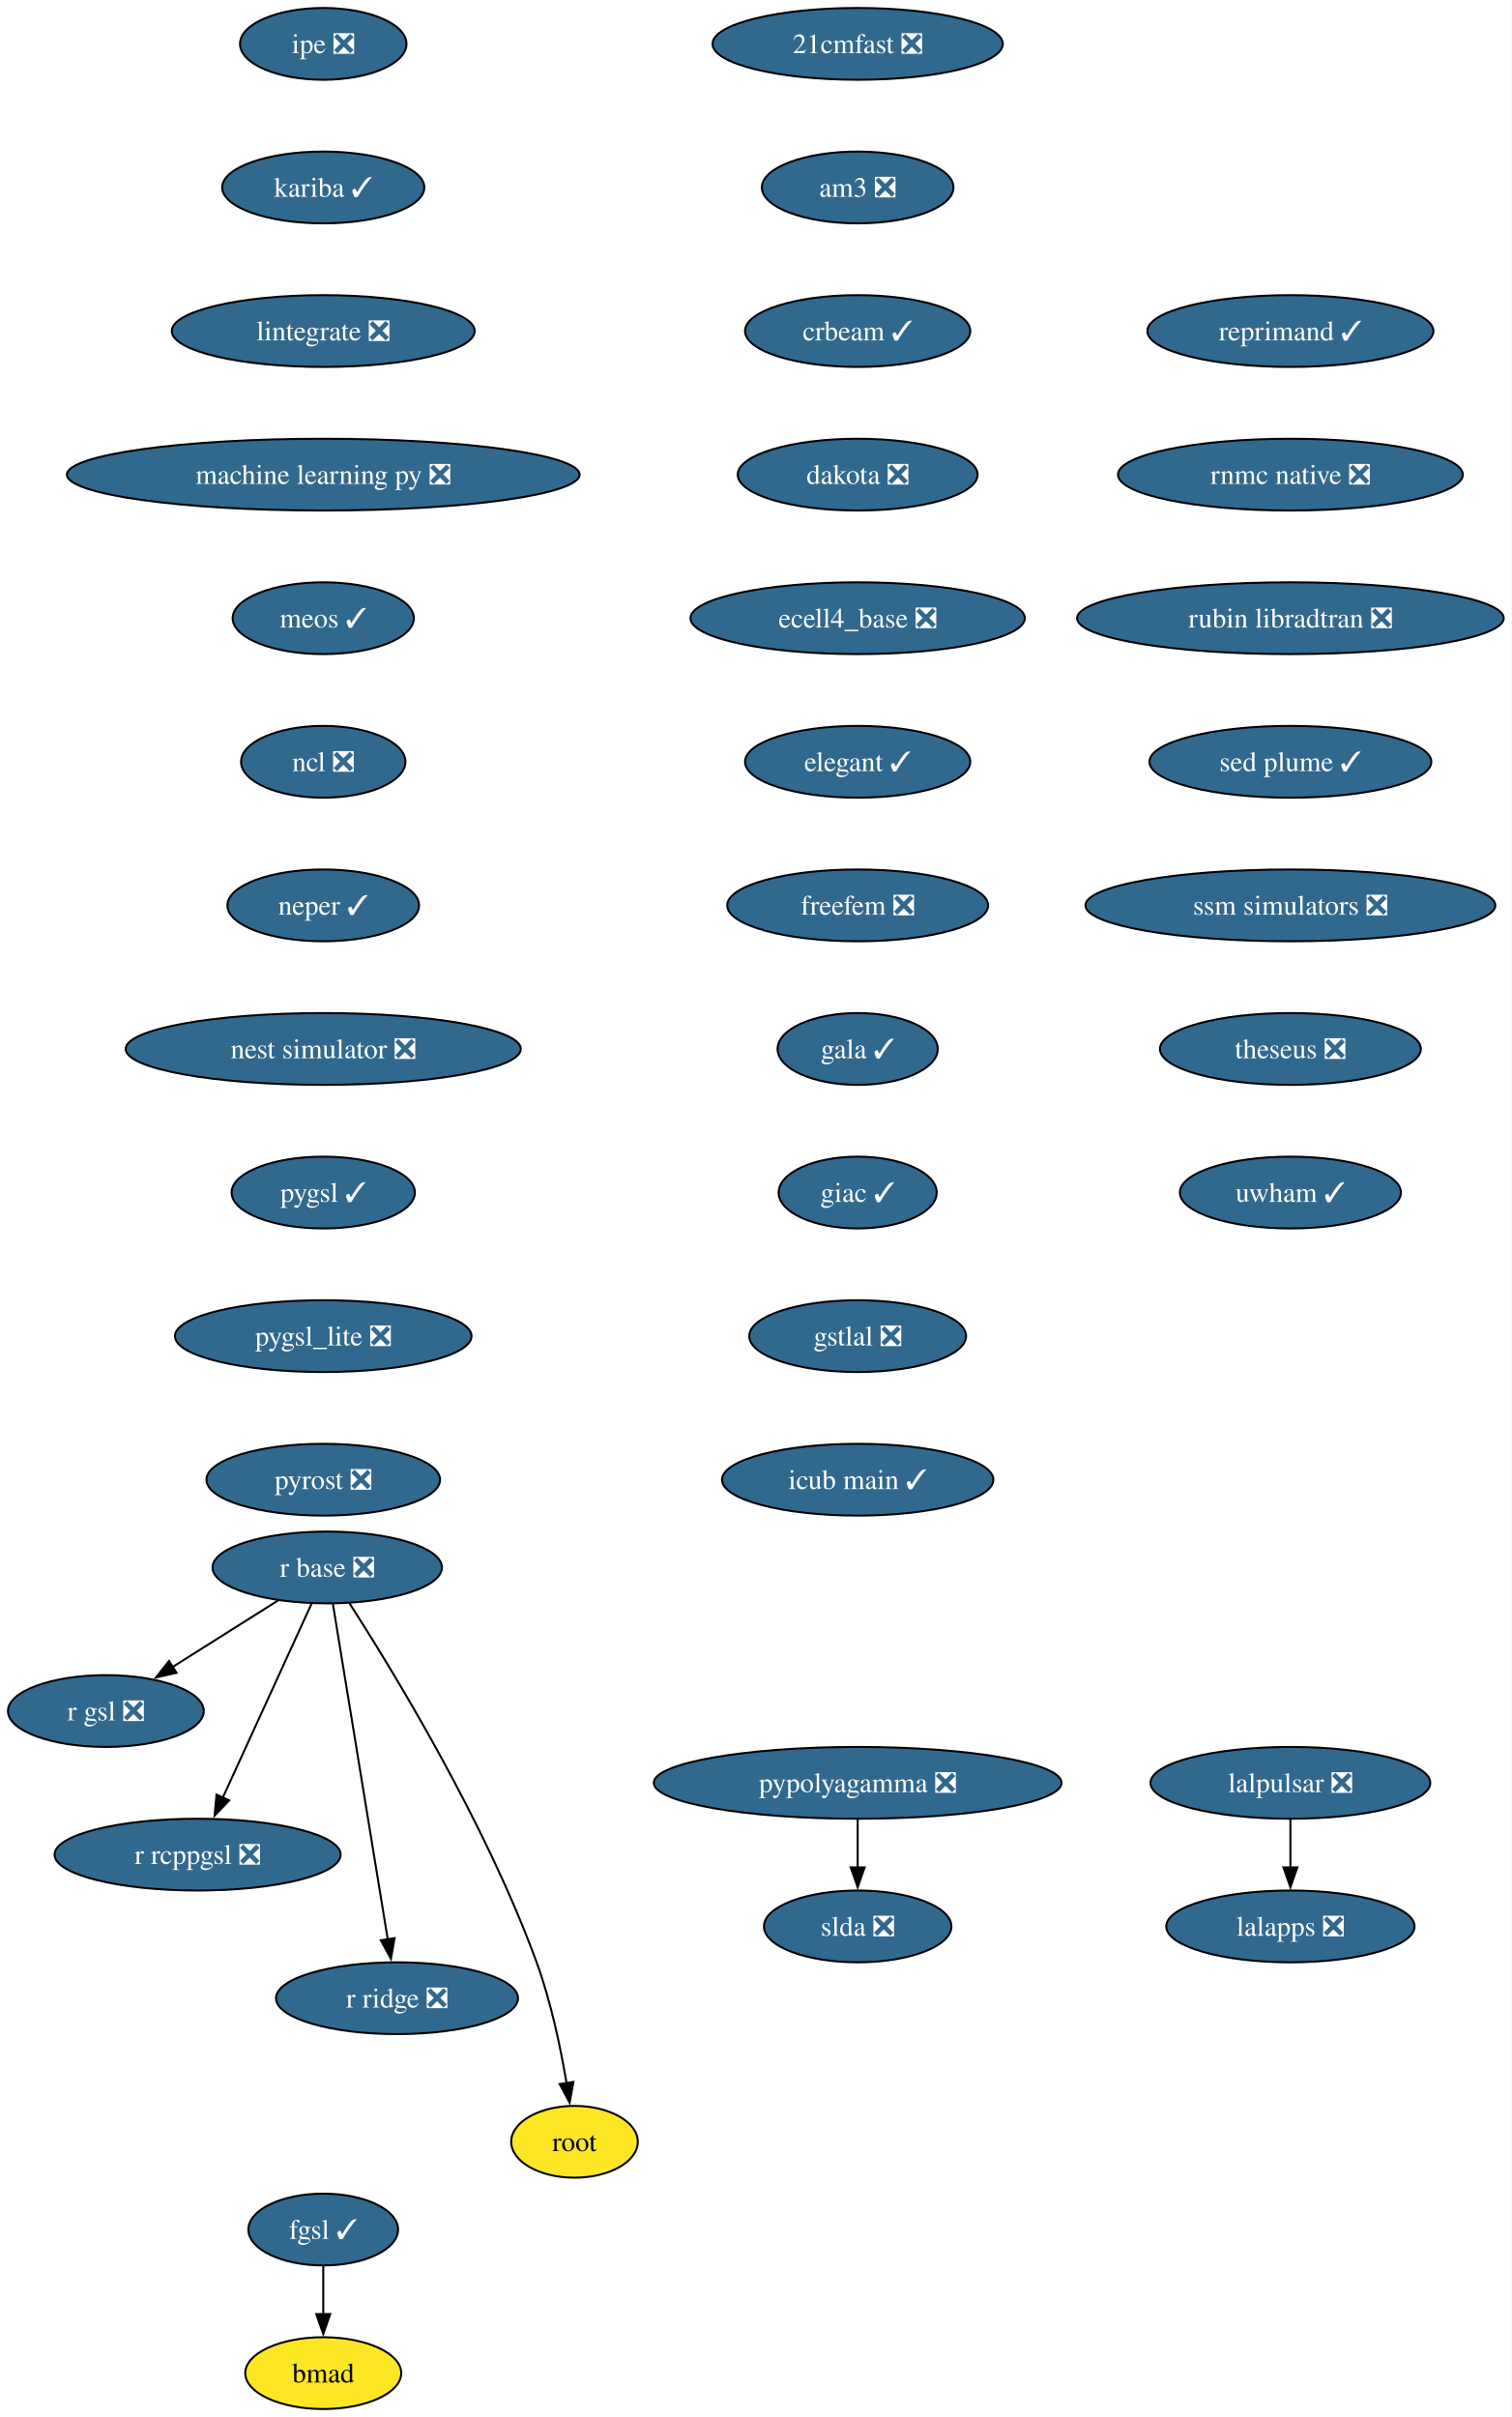
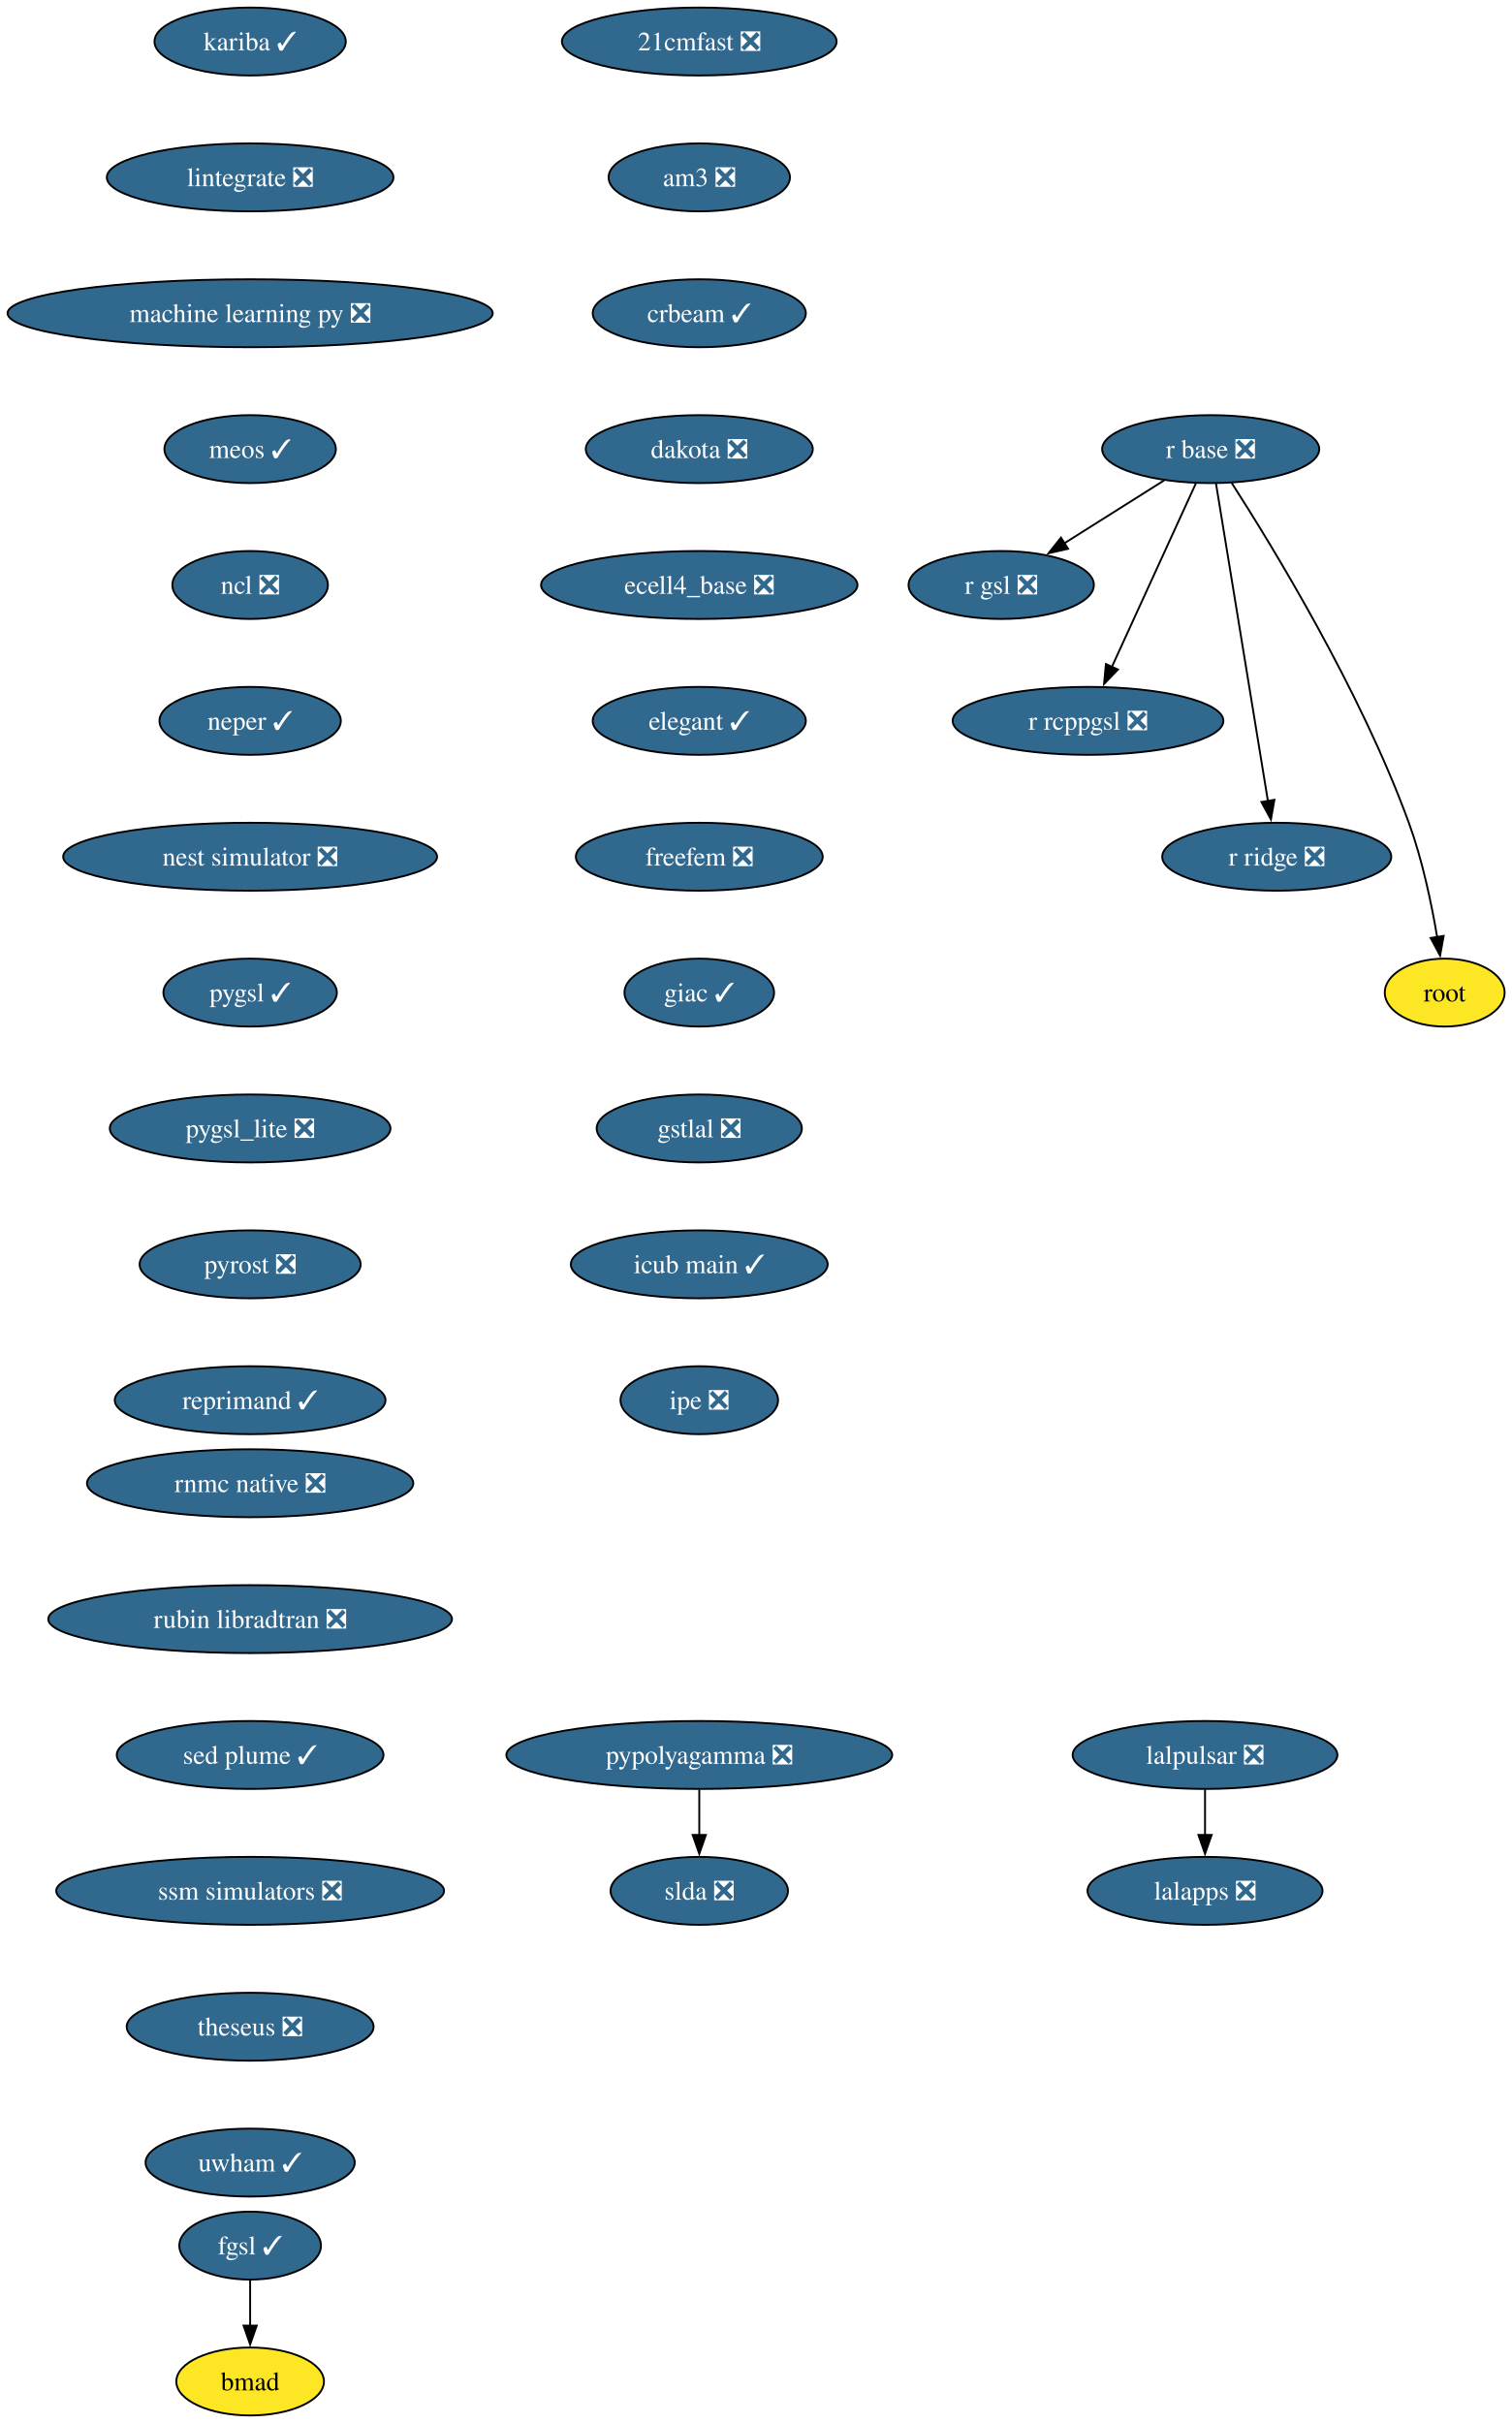
- <svg xmlns="http://www.w3.org/2000/svg" xmlns:xlink="http://www.w3.org/1999/xlink" width="758pt" height="1212pt" viewBox="0.00 0.00 758.00 1212.00">
-   <g id="graph0" class="graph" transform="scale(1 1) rotate(0) translate(4 1208)">
-     <polygon fill="white" stroke="none" points="-4,4 -4,-1208 754.08,-1208 754.08,4 -4,4" />
+ <svg xmlns="http://www.w3.org/2000/svg" xmlns:xlink="http://www.w3.org/1999/xlink" width="801pt" height="1284pt" viewBox="0.00 0.00 801.00 1284.00">
+   <g id="graph0" class="graph" transform="scale(1 1) rotate(0) translate(4 1280)">
+     <polygon fill="white" stroke="none" points="-4,4 -4,-1280 797.29,-1280 797.29,4 -4,4" />
    <g id="node1" class="node">
      <g id="a_node1">
        <a xlink:href="https://github.com/conda-forge/21cmfast-feedstock/pull/34" xlink:title="21cmfast ❎">
-           <ellipse fill="#31688e" stroke="black" cx="426.1" cy="-1186" rx="72.78" ry="18" />
-           <text xml:space="preserve" text-anchor="middle" x="426.1" y="-1181.33" font-family="Times,serif" font-size="14.00" fill="white">21cmfast ❎</text>
+           <ellipse fill="#31688e" stroke="black" cx="366.55" cy="-1258" rx="72.78" ry="18" />
+           <text xml:space="preserve" text-anchor="middle" x="366.55" y="-1253.33" font-family="Times,serif" font-size="14.00" fill="white">21cmfast ❎</text>
        </a>
      </g>
    </g>
    <g id="node2" class="node">
      <g id="a_node2">
        <a xlink:href="https://github.com/conda-forge/am3-feedstock/pull/6" xlink:title="am3 ❎">
-           <ellipse fill="#31688e" stroke="black" cx="426.1" cy="-1114" rx="48.05" ry="18" />
-           <text xml:space="preserve" text-anchor="middle" x="426.1" y="-1109.33" font-family="Times,serif" font-size="14.00" fill="white">am3 ❎</text>
+           <ellipse fill="#31688e" stroke="black" cx="366.55" cy="-1186" rx="48.05" ry="18" />
+           <text xml:space="preserve" text-anchor="middle" x="366.55" y="-1181.33" font-family="Times,serif" font-size="14.00" fill="white">am3 ❎</text>
        </a>
      </g>
    </g>
    <g id="node3" class="node">
      <g id="a_node3">
        <a xlink:href="https://github.com/conda-forge/crbeam-feedstock/pull/4" xlink:title="crbeam ✓">
-           <ellipse fill="#31688e" stroke="black" cx="426.1" cy="-1042" rx="56.47" ry="18" />
-           <text xml:space="preserve" text-anchor="middle" x="426.1" y="-1037.33" font-family="Times,serif" font-size="14.00" fill="white">crbeam ✓</text>
+           <ellipse fill="#31688e" stroke="black" cx="366.55" cy="-1114" rx="56.47" ry="18" />
+           <text xml:space="preserve" text-anchor="middle" x="366.55" y="-1109.33" font-family="Times,serif" font-size="14.00" fill="white">crbeam ✓</text>
        </a>
      </g>
    </g>
    <g id="node5" class="node">
      <g id="a_node5">
        <a xlink:href="https://github.com/conda-forge/dakota-feedstock/pull/64" xlink:title="dakota ❎">
-           <ellipse fill="#31688e" stroke="black" cx="426.1" cy="-970" rx="60.15" ry="18" />
-           <text xml:space="preserve" text-anchor="middle" x="426.1" y="-965.33" font-family="Times,serif" font-size="14.00" fill="white">dakota ❎</text>
+           <ellipse fill="#31688e" stroke="black" cx="366.55" cy="-1042" rx="60.15" ry="18" />
+           <text xml:space="preserve" text-anchor="middle" x="366.55" y="-1037.33" font-family="Times,serif" font-size="14.00" fill="white">dakota ❎</text>
        </a>
      </g>
    </g>
    <g id="node4" class="node">
      <g id="a_node4">
        <a xlink:href="https://github.com/conda-forge/bmad-feedstock" xlink:title="bmad">
-           <ellipse fill="#fde725" stroke="black" cx="158.1" cy="-18" rx="39.11" ry="18" />
-           <text xml:space="preserve" text-anchor="middle" x="158.1" y="-13.32" font-family="Times,serif" font-size="14.00">bmad</text>
+           <ellipse fill="#fde725" stroke="black" cx="128.55" cy="-18" rx="39.11" ry="18" />
+           <text xml:space="preserve" text-anchor="middle" x="128.55" y="-13.32" font-family="Times,serif" font-size="14.00">bmad</text>
        </a>
      </g>
    </g>
    <g id="node6" class="node">
      <g id="a_node6">
        <a xlink:href="https://github.com/conda-forge/ecell4_base-feedstock/pull/39" xlink:title="ecell4_base ❎">
-           <ellipse fill="#31688e" stroke="black" cx="426.1" cy="-898" rx="83.83" ry="18" />
-           <text xml:space="preserve" text-anchor="middle" x="426.1" y="-893.33" font-family="Times,serif" font-size="14.00" fill="white">ecell4_base ❎</text>
+           <ellipse fill="#31688e" stroke="black" cx="366.55" cy="-970" rx="83.83" ry="18" />
+           <text xml:space="preserve" text-anchor="middle" x="366.55" y="-965.33" font-family="Times,serif" font-size="14.00" fill="white">ecell4_base ❎</text>
        </a>
      </g>
    </g>
    <g id="node7" class="node">
      <g id="a_node7">
        <a xlink:href="https://github.com/conda-forge/elegant-feedstock/pull/34" xlink:title="elegant ✓">
-           <ellipse fill="#31688e" stroke="black" cx="426.1" cy="-826" rx="56.47" ry="18" />
-           <text xml:space="preserve" text-anchor="middle" x="426.1" y="-821.33" font-family="Times,serif" font-size="14.00" fill="white">elegant ✓</text>
+           <ellipse fill="#31688e" stroke="black" cx="366.55" cy="-898" rx="56.47" ry="18" />
+           <text xml:space="preserve" text-anchor="middle" x="366.55" y="-893.33" font-family="Times,serif" font-size="14.00" fill="white">elegant ✓</text>
        </a>
      </g>
    </g>
    <g id="node8" class="node">
      <g id="a_node8">
        <a xlink:href="https://github.com/conda-forge/freefem-feedstock/pull/56" xlink:title="freefem ❎">
-           <ellipse fill="#31688e" stroke="black" cx="426.1" cy="-754" rx="65.41" ry="18" />
-           <text xml:space="preserve" text-anchor="middle" x="426.1" y="-749.33" font-family="Times,serif" font-size="14.00" fill="white">freefem ❎</text>
+           <ellipse fill="#31688e" stroke="black" cx="366.55" cy="-826" rx="65.41" ry="18" />
+           <text xml:space="preserve" text-anchor="middle" x="366.55" y="-821.33" font-family="Times,serif" font-size="14.00" fill="white">freefem ❎</text>
        </a>
      </g>
    </g>
    <g id="node10" class="node">
      <g id="a_node10">
-         <a xlink:href="https://github.com/conda-forge/gala-feedstock/pull/45" xlink:title="gala ✓">
-           <ellipse fill="#31688e" stroke="black" cx="426.1" cy="-682" rx="40.16" ry="18" />
-           <text xml:space="preserve" text-anchor="middle" x="426.1" y="-677.33" font-family="Times,serif" font-size="14.00" fill="white">gala ✓</text>
+         <a xlink:href="https://github.com/conda-forge/giac-feedstock/pull/45" xlink:title="giac ✓">
+           <ellipse fill="#31688e" stroke="black" cx="366.55" cy="-754" rx="39.63" ry="18" />
+           <text xml:space="preserve" text-anchor="middle" x="366.55" y="-749.33" font-family="Times,serif" font-size="14.00" fill="white">giac ✓</text>
        </a>
      </g>
    </g>
    <g id="node9" class="node">
      <g id="a_node9">
        <a xlink:href="https://github.com/conda-forge/fgsl-feedstock/pull/4" xlink:title="fgsl ✓">
-           <ellipse fill="#31688e" stroke="black" cx="158.1" cy="-90" rx="37.53" ry="18" />
-           <text xml:space="preserve" text-anchor="middle" x="158.1" y="-85.33" font-family="Times,serif" font-size="14.00" fill="white">fgsl ✓</text>
+           <ellipse fill="#31688e" stroke="black" cx="128.55" cy="-90" rx="37.53" ry="18" />
+           <text xml:space="preserve" text-anchor="middle" x="128.55" y="-85.33" font-family="Times,serif" font-size="14.00" fill="white">fgsl ✓</text>
        </a>
      </g>
    </g>
    <g id="edge7" class="edge">
-       <path fill="none" stroke="black" d="M158.1,-71.7C158.1,-64.41 158.1,-55.73 158.1,-47.54" />
-       <polygon fill="black" stroke="black" points="161.6,-47.62 158.1,-37.62 154.6,-47.62 161.6,-47.62" />
+       <path fill="none" stroke="black" d="M128.55,-71.7C128.55,-64.41 128.55,-55.73 128.55,-47.54" />
+       <polygon fill="black" stroke="black" points="132.05,-47.62 128.55,-37.62 125.05,-47.62 132.05,-47.62" />
    </g>
    <g id="node11" class="node">
      <g id="a_node11">
-         <a xlink:href="https://github.com/conda-forge/giac-feedstock/pull/45" xlink:title="giac ✓">
-           <ellipse fill="#31688e" stroke="black" cx="426.1" cy="-610" rx="39.63" ry="18" />
-           <text xml:space="preserve" text-anchor="middle" x="426.1" y="-605.33" font-family="Times,serif" font-size="14.00" fill="white">giac ✓</text>
+         <a xlink:href="https://github.com/conda-forge/gstlal-feedstock/pull/48" xlink:title="gstlal ❎">
+           <ellipse fill="#31688e" stroke="black" cx="366.55" cy="-682" rx="54.36" ry="18" />
+           <text xml:space="preserve" text-anchor="middle" x="366.55" y="-677.33" font-family="Times,serif" font-size="14.00" fill="white">gstlal ❎</text>
        </a>
      </g>
    </g>
    <g id="node12" class="node">
      <g id="a_node12">
-         <a xlink:href="https://github.com/conda-forge/gstlal-feedstock/pull/48" xlink:title="gstlal ❎">
-           <ellipse fill="#31688e" stroke="black" cx="426.1" cy="-538" rx="54.36" ry="18" />
-           <text xml:space="preserve" text-anchor="middle" x="426.1" y="-533.33" font-family="Times,serif" font-size="14.00" fill="white">gstlal ❎</text>
+         <a xlink:href="https://github.com/conda-forge/icub-main-feedstock/pull/58" xlink:title="icub main ✓">
+           <ellipse fill="#31688e" stroke="black" cx="366.55" cy="-610" rx="68.04" ry="18" />
+           <text xml:space="preserve" text-anchor="middle" x="366.55" y="-605.33" font-family="Times,serif" font-size="14.00" fill="white">icub main ✓</text>
        </a>
      </g>
    </g>
    <g id="node13" class="node">
      <g id="a_node13">
-         <a xlink:href="https://github.com/conda-forge/icub-main-feedstock/pull/58" xlink:title="icub main ✓">
-           <ellipse fill="#31688e" stroke="black" cx="426.1" cy="-466" rx="68.04" ry="18" />
-           <text xml:space="preserve" text-anchor="middle" x="426.1" y="-461.32" font-family="Times,serif" font-size="14.00" fill="white">icub main ✓</text>
+         <a xlink:href="https://github.com/conda-forge/ipe-feedstock/pull/45" xlink:title="ipe ❎">
+           <ellipse fill="#31688e" stroke="black" cx="366.55" cy="-538" rx="41.74" ry="18" />
+           <text xml:space="preserve" text-anchor="middle" x="366.55" y="-533.33" font-family="Times,serif" font-size="14.00" fill="white">ipe ❎</text>
        </a>
      </g>
    </g>
    <g id="node14" class="node">
      <g id="a_node14">
-         <a xlink:href="https://github.com/conda-forge/ipe-feedstock/pull/45" xlink:title="ipe ❎">
-           <ellipse fill="#31688e" stroke="black" cx="158.1" cy="-1186" rx="41.74" ry="18" />
-           <text xml:space="preserve" text-anchor="middle" x="158.1" y="-1181.33" font-family="Times,serif" font-size="14.00" fill="white">ipe ❎</text>
+         <a xlink:href="https://github.com/conda-forge/kariba-feedstock/pull/2" xlink:title="kariba ✓">
+           <ellipse fill="#31688e" stroke="black" cx="128.55" cy="-1258" rx="50.68" ry="18" />
+           <text xml:space="preserve" text-anchor="middle" x="128.55" y="-1253.33" font-family="Times,serif" font-size="14.00" fill="white">kariba ✓</text>
        </a>
      </g>
    </g>
    <g id="node15" class="node">
      <g id="a_node15">
-         <a xlink:href="https://github.com/conda-forge/kariba-feedstock/pull/2" xlink:title="kariba ✓">
-           <ellipse fill="#31688e" stroke="black" cx="158.1" cy="-1114" rx="50.68" ry="18" />
-           <text xml:space="preserve" text-anchor="middle" x="158.1" y="-1109.33" font-family="Times,serif" font-size="14.00" fill="white">kariba ✓</text>
+         <a xlink:href="https://github.com/conda-forge/lintegrate-feedstock/pull/47" xlink:title="lintegrate ❎">
+           <ellipse fill="#31688e" stroke="black" cx="128.55" cy="-1186" rx="75.94" ry="18" />
+           <text xml:space="preserve" text-anchor="middle" x="128.55" y="-1181.33" font-family="Times,serif" font-size="14.00" fill="white">lintegrate ❎</text>
+         </a>
+       </g>
+     </g>
+     <g id="node18" class="node">
+       <g id="a_node18">
+         <a xlink:href="https://github.com/conda-forge/machine-learning-py-feedstock/pull/14" xlink:title="machine learning py ❎">
+           <ellipse fill="#31688e" stroke="black" cx="128.55" cy="-1114" rx="128.55" ry="18" />
+           <text xml:space="preserve" text-anchor="middle" x="128.55" y="-1109.33" font-family="Times,serif" font-size="14.00" fill="white">machine learning py ❎</text>
        </a>
      </g>
    </g>
    <g id="node16" class="node">
      <g id="a_node16">
-         <a xlink:href="https://github.com/conda-forge/lintegrate-feedstock/pull/47" xlink:title="lintegrate ❎">
-           <ellipse fill="#31688e" stroke="black" cx="158.1" cy="-1042" rx="75.94" ry="18" />
-           <text xml:space="preserve" text-anchor="middle" x="158.1" y="-1037.33" font-family="Times,serif" font-size="14.00" fill="white">lintegrate ❎</text>
-         </a>
-       </g>
+         <a xlink:href="https://github.com/conda-forge/lalapps-feedstock/pull/65" xlink:title="lalapps ❎">
+           <ellipse fill="#31688e" stroke="black" cx="634.55" cy="-278" rx="62.26" ry="18" />
+           <text xml:space="preserve" text-anchor="middle" x="634.55" y="-273.32" font-family="Times,serif" font-size="14.00" fill="white">lalapps ❎</text>
+         </a>
+       </g>
+     </g>
+     <g id="node17" class="node">
+       <g id="a_node17">
+         <a xlink:href="https://github.com/conda-forge/lalpulsar-feedstock/pull/84" xlink:title="lalpulsar ❎">
+           <ellipse fill="#31688e" stroke="black" cx="634.55" cy="-350" rx="70.15" ry="18" />
+           <text xml:space="preserve" text-anchor="middle" x="634.55" y="-345.32" font-family="Times,serif" font-size="14.00" fill="white">lalpulsar ❎</text>
+         </a>
+       </g>
+     </g>
+     <g id="edge13" class="edge">
+       <path fill="none" stroke="black" d="M634.55,-331.7C634.55,-324.41 634.55,-315.73 634.55,-307.54" />
+       <polygon fill="black" stroke="black" points="638.05,-307.62 634.55,-297.62 631.05,-307.62 638.05,-307.62" />
    </g>
    <g id="node19" class="node">
      <g id="a_node19">
-         <a xlink:href="https://github.com/conda-forge/machine-learning-py-feedstock/pull/14" xlink:title="machine learning py ❎">
-           <ellipse fill="#31688e" stroke="black" cx="158.1" cy="-970" rx="128.55" ry="18" />
-           <text xml:space="preserve" text-anchor="middle" x="158.1" y="-965.33" font-family="Times,serif" font-size="14.00" fill="white">machine learning py ❎</text>
-         </a>
-       </g>
-     </g>
-     <g id="node17" class="node">
-       <g id="a_node17">
-         <a xlink:href="https://github.com/conda-forge/lalapps-feedstock/pull/65" xlink:title="lalapps ❎">
-           <ellipse fill="#31688e" stroke="black" cx="643.1" cy="-242" rx="62.26" ry="18" />
-           <text xml:space="preserve" text-anchor="middle" x="643.1" y="-237.32" font-family="Times,serif" font-size="14.00" fill="white">lalapps ❎</text>
-         </a>
-       </g>
-     </g>
-     <g id="node18" class="node">
-       <g id="a_node18">
-         <a xlink:href="https://github.com/conda-forge/lalpulsar-feedstock/pull/84" xlink:title="lalpulsar ❎">
-           <ellipse fill="#31688e" stroke="black" cx="643.1" cy="-314" rx="70.15" ry="18" />
-           <text xml:space="preserve" text-anchor="middle" x="643.1" y="-309.32" font-family="Times,serif" font-size="14.00" fill="white">lalpulsar ❎</text>
-         </a>
-       </g>
-     </g>
-     <g id="edge14" class="edge">
-       <path fill="none" stroke="black" d="M643.1,-295.7C643.1,-288.41 643.1,-279.73 643.1,-271.54" />
-       <polygon fill="black" stroke="black" points="646.6,-271.62 643.1,-261.62 639.6,-271.62 646.6,-271.62" />
+         <a xlink:href="https://github.com/conda-forge/meos-feedstock/pull/22" xlink:title="meos ✓">
+           <ellipse fill="#31688e" stroke="black" cx="128.55" cy="-1042" rx="45.42" ry="18" />
+           <text xml:space="preserve" text-anchor="middle" x="128.55" y="-1037.33" font-family="Times,serif" font-size="14.00" fill="white">meos ✓</text>
+         </a>
+       </g>
    </g>
    <g id="node20" class="node">
      <g id="a_node20">
-         <a xlink:href="https://github.com/conda-forge/meos-feedstock/pull/22" xlink:title="meos ✓">
-           <ellipse fill="#31688e" stroke="black" cx="158.1" cy="-898" rx="45.42" ry="18" />
-           <text xml:space="preserve" text-anchor="middle" x="158.1" y="-893.33" font-family="Times,serif" font-size="14.00" fill="white">meos ✓</text>
+         <a xlink:href="https://github.com/conda-forge/ncl-feedstock/pull/177" xlink:title="ncl ❎">
+           <ellipse fill="#31688e" stroke="black" cx="128.55" cy="-970" rx="41.21" ry="18" />
+           <text xml:space="preserve" text-anchor="middle" x="128.55" y="-965.33" font-family="Times,serif" font-size="14.00" fill="white">ncl ❎</text>
        </a>
      </g>
    </g>
    <g id="node21" class="node">
      <g id="a_node21">
-         <a xlink:href="https://github.com/conda-forge/ncl-feedstock/pull/177" xlink:title="ncl ❎">
-           <ellipse fill="#31688e" stroke="black" cx="158.1" cy="-826" rx="41.21" ry="18" />
-           <text xml:space="preserve" text-anchor="middle" x="158.1" y="-821.33" font-family="Times,serif" font-size="14.00" fill="white">ncl ❎</text>
+         <a xlink:href="https://github.com/conda-forge/neper-feedstock/pull/34" xlink:title="neper ✓">
+           <ellipse fill="#31688e" stroke="black" cx="128.55" cy="-898" rx="48.05" ry="18" />
+           <text xml:space="preserve" text-anchor="middle" x="128.55" y="-893.33" font-family="Times,serif" font-size="14.00" fill="white">neper ✓</text>
        </a>
      </g>
    </g>
    <g id="node22" class="node">
      <g id="a_node22">
-         <a xlink:href="https://github.com/conda-forge/neper-feedstock/pull/34" xlink:title="neper ✓">
-           <ellipse fill="#31688e" stroke="black" cx="158.1" cy="-754" rx="48.05" ry="18" />
-           <text xml:space="preserve" text-anchor="middle" x="158.1" y="-749.33" font-family="Times,serif" font-size="14.00" fill="white">neper ✓</text>
+         <a xlink:href="https://github.com/conda-forge/nest-simulator-feedstock/pull/130" xlink:title="nest simulator ❎">
+           <ellipse fill="#31688e" stroke="black" cx="128.55" cy="-826" rx="99.08" ry="18" />
+           <text xml:space="preserve" text-anchor="middle" x="128.55" y="-821.33" font-family="Times,serif" font-size="14.00" fill="white">nest simulator ❎</text>
        </a>
      </g>
    </g>
    <g id="node23" class="node">
      <g id="a_node23">
-         <a xlink:href="https://github.com/conda-forge/nest-simulator-feedstock/pull/130" xlink:title="nest simulator ❎">
-           <ellipse fill="#31688e" stroke="black" cx="158.1" cy="-682" rx="99.08" ry="18" />
-           <text xml:space="preserve" text-anchor="middle" x="158.1" y="-677.33" font-family="Times,serif" font-size="14.00" fill="white">nest simulator ❎</text>
+         <a xlink:href="https://github.com/conda-forge/pygsl-feedstock/pull/15" xlink:title="pygsl ✓">
+           <ellipse fill="#31688e" stroke="black" cx="128.55" cy="-754" rx="45.95" ry="18" />
+           <text xml:space="preserve" text-anchor="middle" x="128.55" y="-749.33" font-family="Times,serif" font-size="14.00" fill="white">pygsl ✓</text>
        </a>
      </g>
    </g>
    <g id="node24" class="node">
      <g id="a_node24">
-         <a xlink:href="https://github.com/conda-forge/pygsl-feedstock/pull/15" xlink:title="pygsl ✓">
-           <ellipse fill="#31688e" stroke="black" cx="158.1" cy="-610" rx="45.95" ry="18" />
-           <text xml:space="preserve" text-anchor="middle" x="158.1" y="-605.33" font-family="Times,serif" font-size="14.00" fill="white">pygsl ✓</text>
+         <a xlink:href="https://github.com/conda-forge/pygsl_lite-feedstock/pull/28" xlink:title="pygsl_lite ❎">
+           <ellipse fill="#31688e" stroke="black" cx="128.55" cy="-682" rx="74.36" ry="18" />
+           <text xml:space="preserve" text-anchor="middle" x="128.55" y="-677.33" font-family="Times,serif" font-size="14.00" fill="white">pygsl_lite ❎</text>
        </a>
      </g>
    </g>
    <g id="node25" class="node">
      <g id="a_node25">
-         <a xlink:href="https://github.com/conda-forge/pygsl_lite-feedstock/pull/28" xlink:title="pygsl_lite ❎">
-           <ellipse fill="#31688e" stroke="black" cx="158.1" cy="-538" rx="74.36" ry="18" />
-           <text xml:space="preserve" text-anchor="middle" x="158.1" y="-533.33" font-family="Times,serif" font-size="14.00" fill="white">pygsl_lite ❎</text>
+         <a xlink:href="https://github.com/conda-forge/pyrost-feedstock/pull/38" xlink:title="pyrost ❎">
+           <ellipse fill="#31688e" stroke="black" cx="128.55" cy="-610" rx="58.57" ry="18" />
+           <text xml:space="preserve" text-anchor="middle" x="128.55" y="-605.33" font-family="Times,serif" font-size="14.00" fill="white">pyrost ❎</text>
+         </a>
+       </g>
+     </g>
+     <g id="node28" class="node">
+       <g id="a_node28">
+         <a xlink:href="https://github.com/conda-forge/reprimand-feedstock/pull/15" xlink:title="reprimand ✓">
+           <ellipse fill="#31688e" stroke="black" cx="128.55" cy="-538" rx="71.73" ry="18" />
+           <text xml:space="preserve" text-anchor="middle" x="128.55" y="-533.33" font-family="Times,serif" font-size="14.00" fill="white">reprimand ✓</text>
        </a>
      </g>
    </g>
    <g id="node26" class="node">
      <g id="a_node26">
-         <a xlink:href="https://github.com/conda-forge/pyrost-feedstock/pull/38" xlink:title="pyrost ❎">
-           <ellipse fill="#31688e" stroke="black" cx="158.1" cy="-466" rx="58.57" ry="18" />
-           <text xml:space="preserve" text-anchor="middle" x="158.1" y="-461.32" font-family="Times,serif" font-size="14.00" fill="white">pyrost ❎</text>
+         <a xlink:href="https://github.com/conda-forge/pypolyagamma-feedstock/pull/24" xlink:title="pypolyagamma ❎">
+           <ellipse fill="#31688e" stroke="black" cx="366.55" cy="-350" rx="102.24" ry="18" />
+           <text xml:space="preserve" text-anchor="middle" x="366.55" y="-345.32" font-family="Times,serif" font-size="14.00" fill="white">pypolyagamma ❎</text>
        </a>
      </g>
    </g>
    <g id="node27" class="node">
      <g id="a_node27">
-         <a xlink:href="https://github.com/conda-forge/pypolyagamma-feedstock/pull/24" xlink:title="pypolyagamma ❎">
-           <ellipse fill="#31688e" stroke="black" cx="426.1" cy="-314" rx="102.24" ry="18" />
-           <text xml:space="preserve" text-anchor="middle" x="426.1" y="-309.32" font-family="Times,serif" font-size="14.00" fill="white">pypolyagamma ❎</text>
-         </a>
-       </g>
-     </g>
-     <g id="node28" class="node">
-       <g id="a_node28">
        <a xlink:href="https://github.com/conda-forge/slda-feedstock/pull/19" xlink:title="slda ❎">
-           <ellipse fill="#31688e" stroke="black" cx="426.1" cy="-242" rx="47" ry="18" />
-           <text xml:space="preserve" text-anchor="middle" x="426.1" y="-237.32" font-family="Times,serif" font-size="14.00" fill="white">slda ❎</text>
-         </a>
-       </g>
-     </g>
-     <g id="edge23" class="edge">
-       <path fill="none" stroke="black" d="M426.1,-295.7C426.1,-288.41 426.1,-279.73 426.1,-271.54" />
-       <polygon fill="black" stroke="black" points="429.6,-271.62 426.1,-261.62 422.6,-271.62 429.6,-271.62" />
+           <ellipse fill="#31688e" stroke="black" cx="366.55" cy="-278" rx="47" ry="18" />
+           <text xml:space="preserve" text-anchor="middle" x="366.55" y="-273.32" font-family="Times,serif" font-size="14.00" fill="white">slda ❎</text>
+         </a>
+       </g>
+     </g>
+     <g id="edge22" class="edge">
+       <path fill="none" stroke="black" d="M366.55,-331.7C366.55,-324.41 366.55,-315.73 366.55,-307.54" />
+       <polygon fill="black" stroke="black" points="370.05,-307.62 366.55,-297.62 363.05,-307.62 370.05,-307.62" />
    </g>
    <g id="node29" class="node">
      <g id="a_node29">
        <a xlink:href="https://github.com/conda-forge/r-base-feedstock/pull/420" xlink:title="r base ❎">
-           <ellipse fill="#31688e" stroke="black" cx="160.1" cy="-422" rx="57.52" ry="18" />
-           <text xml:space="preserve" text-anchor="middle" x="160.1" y="-417.32" font-family="Times,serif" font-size="14.00" fill="white">r base ❎</text>
+           <ellipse fill="#31688e" stroke="black" cx="637.55" cy="-1042" rx="57.52" ry="18" />
+           <text xml:space="preserve" text-anchor="middle" x="637.55" y="-1037.33" font-family="Times,serif" font-size="14.00" fill="white">r base ❎</text>
        </a>
      </g>
    </g>
    <g id="node30" class="node">
      <g id="a_node30">
        <a xlink:href="https://github.com/conda-forge/r-gsl-feedstock/pull/27" xlink:title="r gsl ❎">
-           <ellipse fill="#31688e" stroke="black" cx="49.1" cy="-350" rx="49.1" ry="18" />
-           <text xml:space="preserve" text-anchor="middle" x="49.1" y="-345.32" font-family="Times,serif" font-size="14.00" fill="white">r gsl ❎</text>
+           <ellipse fill="#31688e" stroke="black" cx="526.55" cy="-970" rx="49.1" ry="18" />
+           <text xml:space="preserve" text-anchor="middle" x="526.55" y="-965.33" font-family="Times,serif" font-size="14.00" fill="white">r gsl ❎</text>
        </a>
      </g>
    </g>
    <g id="edge24" class="edge">
-       <path fill="none" stroke="black" d="M135.47,-405.46C119.88,-395.63 99.52,-382.8 82.49,-372.06" />
-       <polygon fill="black" stroke="black" points="84.51,-369.19 74.19,-366.82 80.78,-375.11 84.51,-369.19" />
+       <path fill="none" stroke="black" d="M612.91,-1025.46C597.32,-1015.63 576.97,-1002.8 559.93,-992.06" />
+       <polygon fill="black" stroke="black" points="561.96,-989.19 551.63,-986.82 558.22,-995.11 561.96,-989.19" />
    </g>
    <g id="node31" class="node">
      <g id="a_node31">
        <a xlink:href="https://github.com/conda-forge/r-rcppgsl-feedstock/pull/27" xlink:title="r rcppgsl ❎">
-           <ellipse fill="#31688e" stroke="black" cx="95.1" cy="-278" rx="71.73" ry="18" />
-           <text xml:space="preserve" text-anchor="middle" x="95.1" y="-273.32" font-family="Times,serif" font-size="14.00" fill="white">r rcppgsl ❎</text>
+           <ellipse fill="#31688e" stroke="black" cx="572.55" cy="-898" rx="71.73" ry="18" />
+           <text xml:space="preserve" text-anchor="middle" x="572.55" y="-893.33" font-family="Times,serif" font-size="14.00" fill="white">r rcppgsl ❎</text>
        </a>
      </g>
    </g>
    <g id="edge25" class="edge">
-       <path fill="none" stroke="black" d="M152.26,-403.87C141.19,-379.67 120.83,-335.21 107.64,-306.39" />
-       <polygon fill="black" stroke="black" points="110.95,-305.2 103.6,-297.57 104.58,-308.11 110.95,-305.2" />
+       <path fill="none" stroke="black" d="M629.71,-1023.87C618.63,-999.67 598.28,-955.21 585.09,-926.39" />
+       <polygon fill="black" stroke="black" points="588.39,-925.2 581.04,-917.57 582.02,-928.11 588.39,-925.2" />
    </g>
    <g id="node32" class="node">
      <g id="a_node32">
        <a xlink:href="https://github.com/conda-forge/r-ridge-feedstock/pull/4" xlink:title="r ridge ❎">
-           <ellipse fill="#31688e" stroke="black" cx="195.1" cy="-206" rx="60.68" ry="18" />
-           <text xml:space="preserve" text-anchor="middle" x="195.1" y="-201.33" font-family="Times,serif" font-size="14.00" fill="white">r ridge ❎</text>
+           <ellipse fill="#31688e" stroke="black" cx="672.55" cy="-826" rx="60.68" ry="18" />
+           <text xml:space="preserve" text-anchor="middle" x="672.55" y="-821.33" font-family="Times,serif" font-size="14.00" fill="white">r ridge ❎</text>
        </a>
      </g>
    </g>
    <g id="edge26" class="edge">
-       <path fill="none" stroke="black" d="M162.91,-403.85C168.91,-367.14 183.06,-280.66 190.44,-235.53" />
-       <polygon fill="black" stroke="black" points="193.88,-236.16 192.04,-225.73 186.97,-235.03 193.88,-236.16" />
+       <path fill="none" stroke="black" d="M640.35,-1023.85C646.35,-987.14 660.5,-900.66 667.88,-855.53" />
+       <polygon fill="black" stroke="black" points="671.32,-856.16 669.48,-845.73 664.42,-855.03 671.32,-856.16" />
    </g>
    <g id="node33" class="node">
      <g id="a_node33">
        <a xlink:href="https://github.com/conda-forge/root-feedstock" xlink:title="root">
-           <ellipse fill="#fde725" stroke="black" cx="284.1" cy="-134" rx="31.74" ry="18" />
-           <text xml:space="preserve" text-anchor="middle" x="284.1" y="-129.32" font-family="Times,serif" font-size="14.00">root</text>
+           <ellipse fill="#fde725" stroke="black" cx="761.55" cy="-754" rx="31.74" ry="18" />
+           <text xml:space="preserve" text-anchor="middle" x="761.55" y="-749.33" font-family="Times,serif" font-size="14.00">root</text>
        </a>
      </g>
    </g>
    <g id="edge27" class="edge">
-       <path fill="none" stroke="black" d="M171.23,-404.1C192.56,-370.95 239.39,-294.45 265.1,-224 272.28,-204.34 277.12,-181.21 280.11,-163.45" />
-       <polygon fill="black" stroke="black" points="283.56,-164.04 281.66,-153.62 276.65,-162.95 283.56,-164.04" />
+       <path fill="none" stroke="black" d="M648.67,-1024.1C670,-990.95 716.83,-914.45 742.55,-844 749.72,-824.34 754.56,-801.21 757.55,-783.45" />
+       <polygon fill="black" stroke="black" points="761,-784.04 759.11,-773.62 754.09,-782.95 761,-784.04" />
    </g>
    <g id="node34" class="node">
      <g id="a_node34">
-         <a xlink:href="https://github.com/conda-forge/reprimand-feedstock/pull/15" xlink:title="reprimand ✓">
-           <ellipse fill="#31688e" stroke="black" cx="643.1" cy="-1042" rx="71.73" ry="18" />
-           <text xml:space="preserve" text-anchor="middle" x="643.1" y="-1037.33" font-family="Times,serif" font-size="14.00" fill="white">reprimand ✓</text>
+         <a xlink:href="https://github.com/conda-forge/rnmc-native-feedstock/pull/8" xlink:title="rnmc native ❎">
+           <ellipse fill="#31688e" stroke="black" cx="128.55" cy="-494" rx="86.46" ry="18" />
+           <text xml:space="preserve" text-anchor="middle" x="128.55" y="-489.32" font-family="Times,serif" font-size="14.00" fill="white">rnmc native ❎</text>
        </a>
      </g>
    </g>
    <g id="node35" class="node">
      <g id="a_node35">
-         <a xlink:href="https://github.com/conda-forge/rnmc-native-feedstock/pull/8" xlink:title="rnmc native ❎">
-           <ellipse fill="#31688e" stroke="black" cx="643.1" cy="-970" rx="86.46" ry="18" />
-           <text xml:space="preserve" text-anchor="middle" x="643.1" y="-965.33" font-family="Times,serif" font-size="14.00" fill="white">rnmc native ❎</text>
+         <a xlink:href="https://github.com/conda-forge/rubin-libradtran-feedstock/pull/18" xlink:title="rubin libradtran ❎">
+           <ellipse fill="#31688e" stroke="black" cx="128.55" cy="-422" rx="106.98" ry="18" />
+           <text xml:space="preserve" text-anchor="middle" x="128.55" y="-417.32" font-family="Times,serif" font-size="14.00" fill="white">rubin libradtran ❎</text>
        </a>
      </g>
    </g>
    <g id="node36" class="node">
      <g id="a_node36">
-         <a xlink:href="https://github.com/conda-forge/rubin-libradtran-feedstock/pull/18" xlink:title="rubin libradtran ❎">
-           <ellipse fill="#31688e" stroke="black" cx="643.1" cy="-898" rx="106.98" ry="18" />
-           <text xml:space="preserve" text-anchor="middle" x="643.1" y="-893.33" font-family="Times,serif" font-size="14.00" fill="white">rubin libradtran ❎</text>
+         <a xlink:href="https://github.com/conda-forge/sed-plume-feedstock/pull/8" xlink:title="sed plume ✓">
+           <ellipse fill="#31688e" stroke="black" cx="128.55" cy="-350" rx="70.68" ry="18" />
+           <text xml:space="preserve" text-anchor="middle" x="128.55" y="-345.32" font-family="Times,serif" font-size="14.00" fill="white">sed plume ✓</text>
        </a>
      </g>
    </g>
    <g id="node37" class="node">
      <g id="a_node37">
-         <a xlink:href="https://github.com/conda-forge/sed-plume-feedstock/pull/8" xlink:title="sed plume ✓">
-           <ellipse fill="#31688e" stroke="black" cx="643.1" cy="-826" rx="70.68" ry="18" />
-           <text xml:space="preserve" text-anchor="middle" x="643.1" y="-821.33" font-family="Times,serif" font-size="14.00" fill="white">sed plume ✓</text>
+         <a xlink:href="https://github.com/conda-forge/ssm-simulators-feedstock/pull/28" xlink:title="ssm simulators ❎">
+           <ellipse fill="#31688e" stroke="black" cx="128.55" cy="-278" rx="102.77" ry="18" />
+           <text xml:space="preserve" text-anchor="middle" x="128.55" y="-273.32" font-family="Times,serif" font-size="14.00" fill="white">ssm simulators ❎</text>
        </a>
      </g>
    </g>
    <g id="node38" class="node">
      <g id="a_node38">
-         <a xlink:href="https://github.com/conda-forge/ssm-simulators-feedstock/pull/28" xlink:title="ssm simulators ❎">
-           <ellipse fill="#31688e" stroke="black" cx="643.1" cy="-754" rx="102.77" ry="18" />
-           <text xml:space="preserve" text-anchor="middle" x="643.1" y="-749.33" font-family="Times,serif" font-size="14.00" fill="white">ssm simulators ❎</text>
+         <a xlink:href="https://github.com/conda-forge/theseus-feedstock/pull/2" xlink:title="theseus ❎">
+           <ellipse fill="#31688e" stroke="black" cx="128.55" cy="-206" rx="65.41" ry="18" />
+           <text xml:space="preserve" text-anchor="middle" x="128.55" y="-201.33" font-family="Times,serif" font-size="14.00" fill="white">theseus ❎</text>
        </a>
      </g>
    </g>
    <g id="node39" class="node">
      <g id="a_node39">
-         <a xlink:href="https://github.com/conda-forge/theseus-feedstock/pull/2" xlink:title="theseus ❎">
-           <ellipse fill="#31688e" stroke="black" cx="643.1" cy="-682" rx="65.41" ry="18" />
-           <text xml:space="preserve" text-anchor="middle" x="643.1" y="-677.33" font-family="Times,serif" font-size="14.00" fill="white">theseus ❎</text>
-         </a>
-       </g>
-     </g>
-     <g id="node40" class="node">
-       <g id="a_node40">
        <a xlink:href="https://github.com/conda-forge/uwham-feedstock/pull/1" xlink:title="uwham ✓">
-           <ellipse fill="#31688e" stroke="black" cx="643.1" cy="-610" rx="55.42" ry="18" />
-           <text xml:space="preserve" text-anchor="middle" x="643.1" y="-605.33" font-family="Times,serif" font-size="14.00" fill="white">uwham ✓</text>
+           <ellipse fill="#31688e" stroke="black" cx="128.55" cy="-134" rx="55.42" ry="18" />
+           <text xml:space="preserve" text-anchor="middle" x="128.55" y="-129.32" font-family="Times,serif" font-size="14.00" fill="white">uwham ✓</text>
        </a>
      </g>
    </g>
  </g>
</svg>
